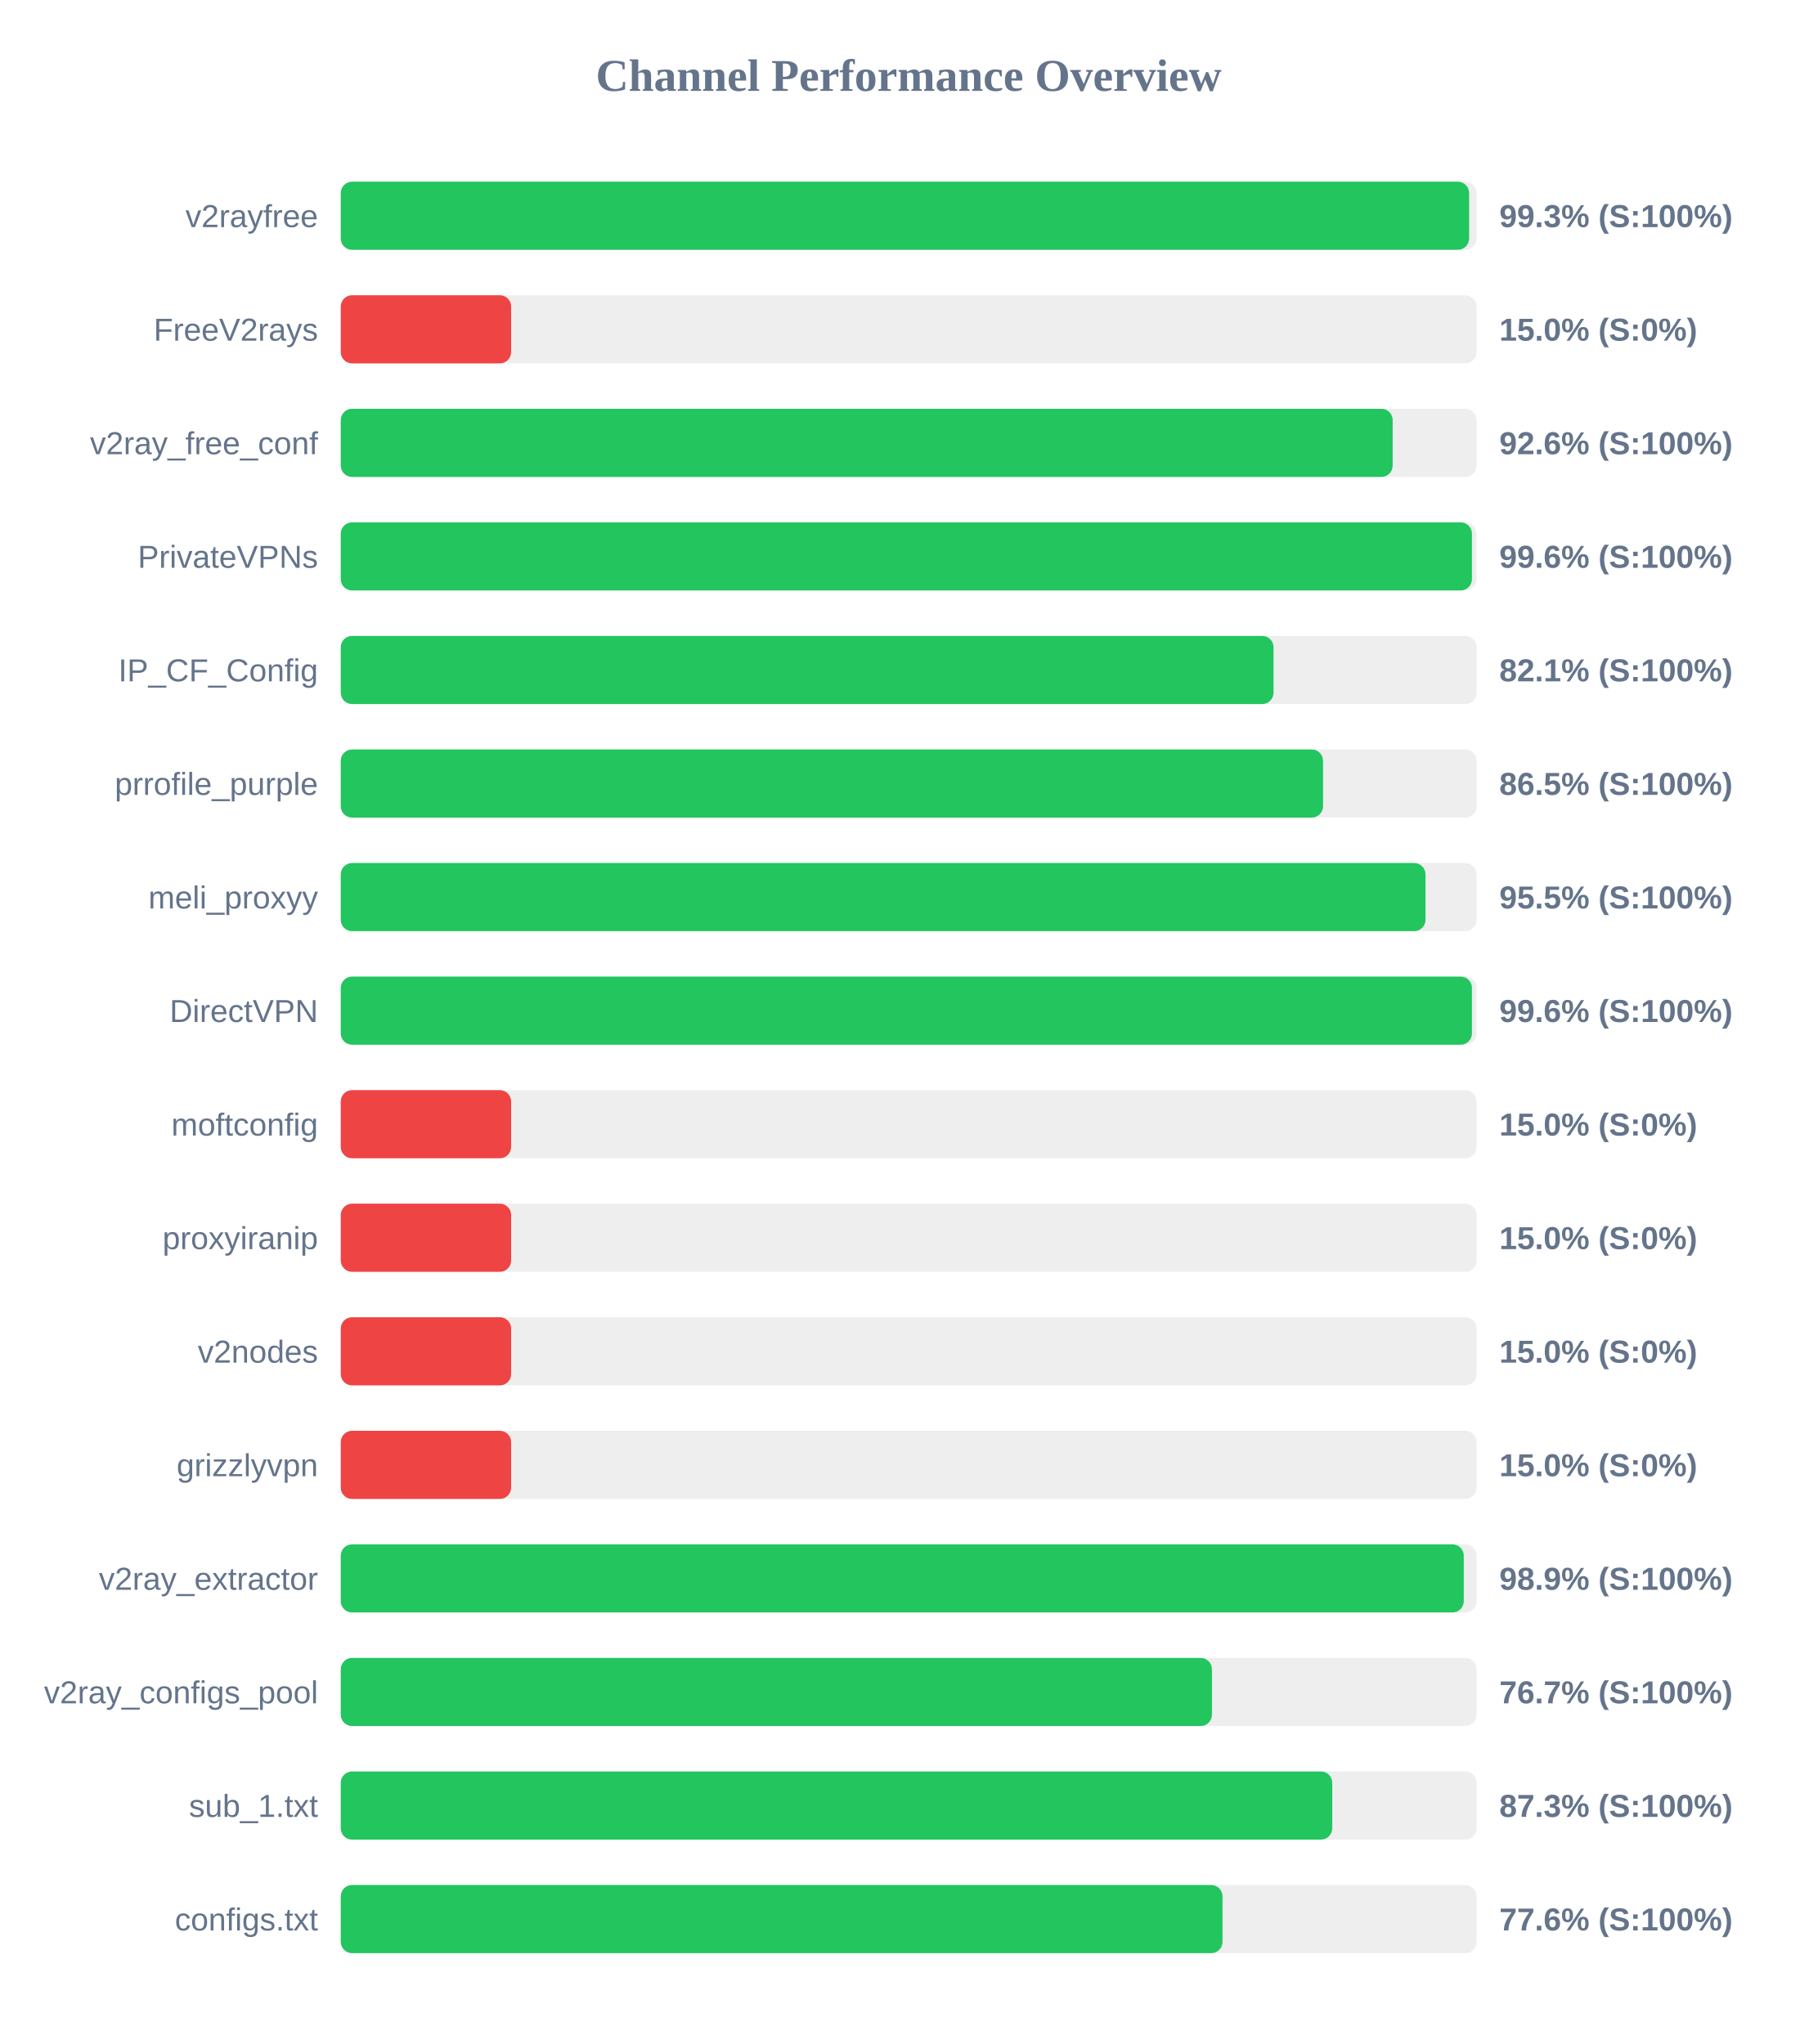
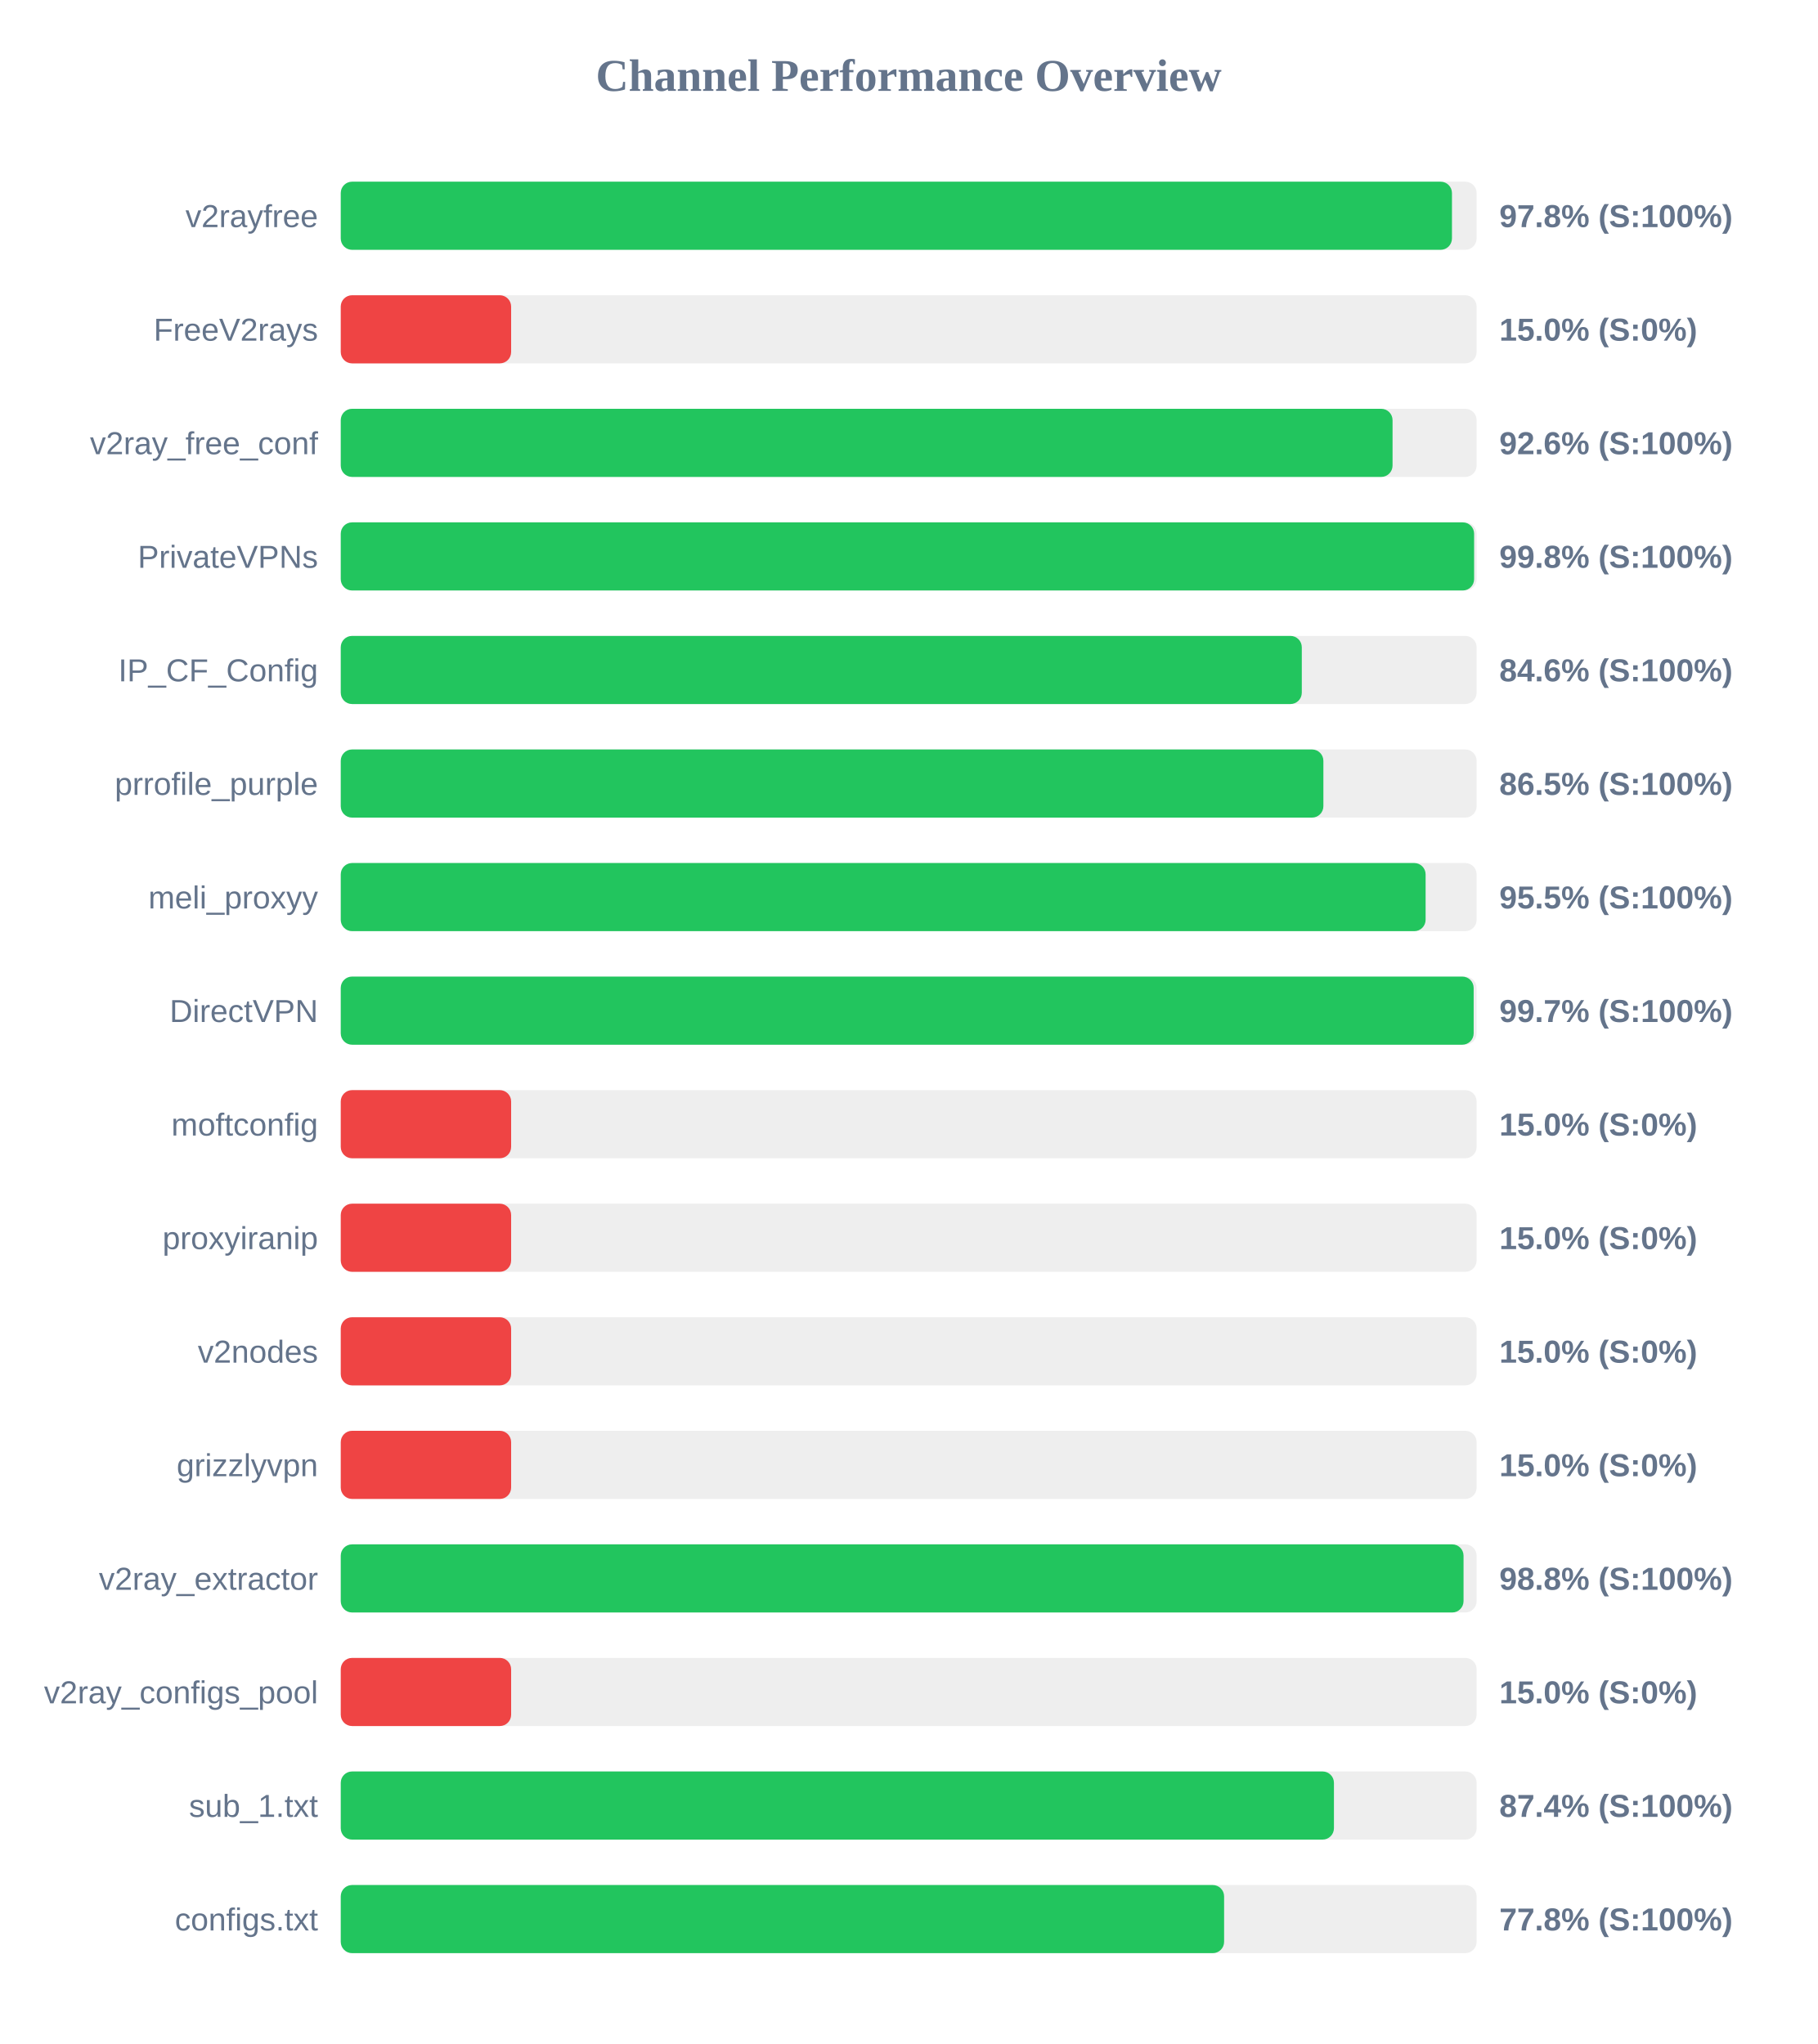
<svg xmlns="http://www.w3.org/2000/svg" width="800" height="900" version="1.1">
  <style>
        .row { font: 14px Arial; fill: #64748b; }
        .score { font: bold 14px Arial; fill: #64748b; }
    </style>
  <text x="400" y="40" text-anchor="middle" font-size="20px" font-weight="bold" fill="#64748b">Channel Performance Overview</text>
  <rect x="150" y="80" width="500" height="30" fill="#eee" rx="5" />
-   <rect x="150" y="80" width="496.7" height="30" fill="#22c55e" rx="5" />
+   <rect x="150" y="80" width="489.15" height="30" fill="#22c55e" rx="5" />
  <text x="140" y="100" text-anchor="end" class="row">v2rayfree</text>
-   <text x="660" y="100" text-anchor="start" class="score">99.3% (S:100%)</text>
+   <text x="660" y="100" text-anchor="start" class="score">97.8% (S:100%)</text>
  <rect x="150" y="130" width="500" height="30" fill="#eee" rx="5" />
  <rect x="150" y="130" width="75.0" height="30" fill="#ef4444" rx="5" />
  <text x="140" y="150" text-anchor="end" class="row">FreeV2rays</text>
  <text x="660" y="150" text-anchor="start" class="score">15.0% (S:0%)</text>
  <rect x="150" y="180" width="500" height="30" fill="#eee" rx="5" />
-   <rect x="150" y="180" width="463.05" height="30" fill="#22c55e" rx="5" />
+   <rect x="150" y="180" width="463.0" height="30" fill="#22c55e" rx="5" />
  <text x="140" y="200" text-anchor="end" class="row">v2ray_free_conf</text>
  <text x="660" y="200" text-anchor="start" class="score">92.6% (S:100%)</text>
  <rect x="150" y="230" width="500" height="30" fill="#eee" rx="5" />
-   <rect x="150" y="230" width="497.95" height="30" fill="#22c55e" rx="5" />
+   <rect x="150" y="230" width="498.9" height="30" fill="#22c55e" rx="5" />
  <text x="140" y="250" text-anchor="end" class="row">PrivateVPNs</text>
-   <text x="660" y="250" text-anchor="start" class="score">99.6% (S:100%)</text>
+   <text x="660" y="250" text-anchor="start" class="score">99.8% (S:100%)</text>
  <rect x="150" y="280" width="500" height="30" fill="#eee" rx="5" />
-   <rect x="150" y="280" width="410.6" height="30" fill="#22c55e" rx="5" />
+   <rect x="150" y="280" width="423.05" height="30" fill="#22c55e" rx="5" />
  <text x="140" y="300" text-anchor="end" class="row">IP_CF_Config</text>
-   <text x="660" y="300" text-anchor="start" class="score">82.1% (S:100%)</text>
+   <text x="660" y="300" text-anchor="start" class="score">84.6% (S:100%)</text>
  <rect x="150" y="330" width="500" height="30" fill="#eee" rx="5" />
-   <rect x="150" y="330" width="432.4" height="30" fill="#22c55e" rx="5" />
+   <rect x="150" y="330" width="432.55" height="30" fill="#22c55e" rx="5" />
  <text x="140" y="350" text-anchor="end" class="row">prrofile_purple</text>
  <text x="660" y="350" text-anchor="start" class="score">86.5% (S:100%)</text>
  <rect x="150" y="380" width="500" height="30" fill="#eee" rx="5" />
-   <rect x="150" y="380" width="477.5" height="30" fill="#22c55e" rx="5" />
+   <rect x="150" y="380" width="477.55" height="30" fill="#22c55e" rx="5" />
  <text x="140" y="400" text-anchor="end" class="row">meli_proxyy</text>
  <text x="660" y="400" text-anchor="start" class="score">95.5% (S:100%)</text>
  <rect x="150" y="430" width="500" height="30" fill="#eee" rx="5" />
-   <rect x="150" y="430" width="497.95" height="30" fill="#22c55e" rx="5" />
+   <rect x="150" y="430" width="498.7" height="30" fill="#22c55e" rx="5" />
  <text x="140" y="450" text-anchor="end" class="row">DirectVPN</text>
-   <text x="660" y="450" text-anchor="start" class="score">99.6% (S:100%)</text>
+   <text x="660" y="450" text-anchor="start" class="score">99.7% (S:100%)</text>
  <rect x="150" y="480" width="500" height="30" fill="#eee" rx="5" />
  <rect x="150" y="480" width="75.0" height="30" fill="#ef4444" rx="5" />
  <text x="140" y="500" text-anchor="end" class="row">moftconfig</text>
  <text x="660" y="500" text-anchor="start" class="score">15.0% (S:0%)</text>
  <rect x="150" y="530" width="500" height="30" fill="#eee" rx="5" />
  <rect x="150" y="530" width="75.0" height="30" fill="#ef4444" rx="5" />
  <text x="140" y="550" text-anchor="end" class="row">proxyiranip</text>
  <text x="660" y="550" text-anchor="start" class="score">15.0% (S:0%)</text>
  <rect x="150" y="580" width="500" height="30" fill="#eee" rx="5" />
  <rect x="150" y="580" width="75.0" height="30" fill="#ef4444" rx="5" />
  <text x="140" y="600" text-anchor="end" class="row">v2nodes</text>
  <text x="660" y="600" text-anchor="start" class="score">15.0% (S:0%)</text>
  <rect x="150" y="630" width="500" height="30" fill="#eee" rx="5" />
  <rect x="150" y="630" width="75.0" height="30" fill="#ef4444" rx="5" />
  <text x="140" y="650" text-anchor="end" class="row">grizzlyvpn</text>
  <text x="660" y="650" text-anchor="start" class="score">15.0% (S:0%)</text>
  <rect x="150" y="680" width="500" height="30" fill="#eee" rx="5" />
-   <rect x="150" y="680" width="494.35" height="30" fill="#22c55e" rx="5" />
+   <rect x="150" y="680" width="494.25" height="30" fill="#22c55e" rx="5" />
  <text x="140" y="700" text-anchor="end" class="row">v2ray_extractor</text>
-   <text x="660" y="700" text-anchor="start" class="score">98.9% (S:100%)</text>
+   <text x="660" y="700" text-anchor="start" class="score">98.8% (S:100%)</text>
  <rect x="150" y="730" width="500" height="30" fill="#eee" rx="5" />
-   <rect x="150" y="730" width="383.5" height="30" fill="#22c55e" rx="5" />
+   <rect x="150" y="730" width="75.0" height="30" fill="#ef4444" rx="5" />
  <text x="140" y="750" text-anchor="end" class="row">v2ray_configs_pool</text>
-   <text x="660" y="750" text-anchor="start" class="score">76.7% (S:100%)</text>
+   <text x="660" y="750" text-anchor="start" class="score">15.0% (S:0%)</text>
  <rect x="150" y="780" width="500" height="30" fill="#eee" rx="5" />
-   <rect x="150" y="780" width="436.45" height="30" fill="#22c55e" rx="5" />
+   <rect x="150" y="780" width="437.2" height="30" fill="#22c55e" rx="5" />
  <text x="140" y="800" text-anchor="end" class="row">sub_1.txt</text>
-   <text x="660" y="800" text-anchor="start" class="score">87.3% (S:100%)</text>
+   <text x="660" y="800" text-anchor="start" class="score">87.4% (S:100%)</text>
  <rect x="150" y="830" width="500" height="30" fill="#eee" rx="5" />
-   <rect x="150" y="830" width="388.15" height="30" fill="#22c55e" rx="5" />
+   <rect x="150" y="830" width="388.85" height="30" fill="#22c55e" rx="5" />
  <text x="140" y="850" text-anchor="end" class="row">configs.txt</text>
-   <text x="660" y="850" text-anchor="start" class="score">77.6% (S:100%)</text>
+   <text x="660" y="850" text-anchor="start" class="score">77.8% (S:100%)</text>
</svg>
